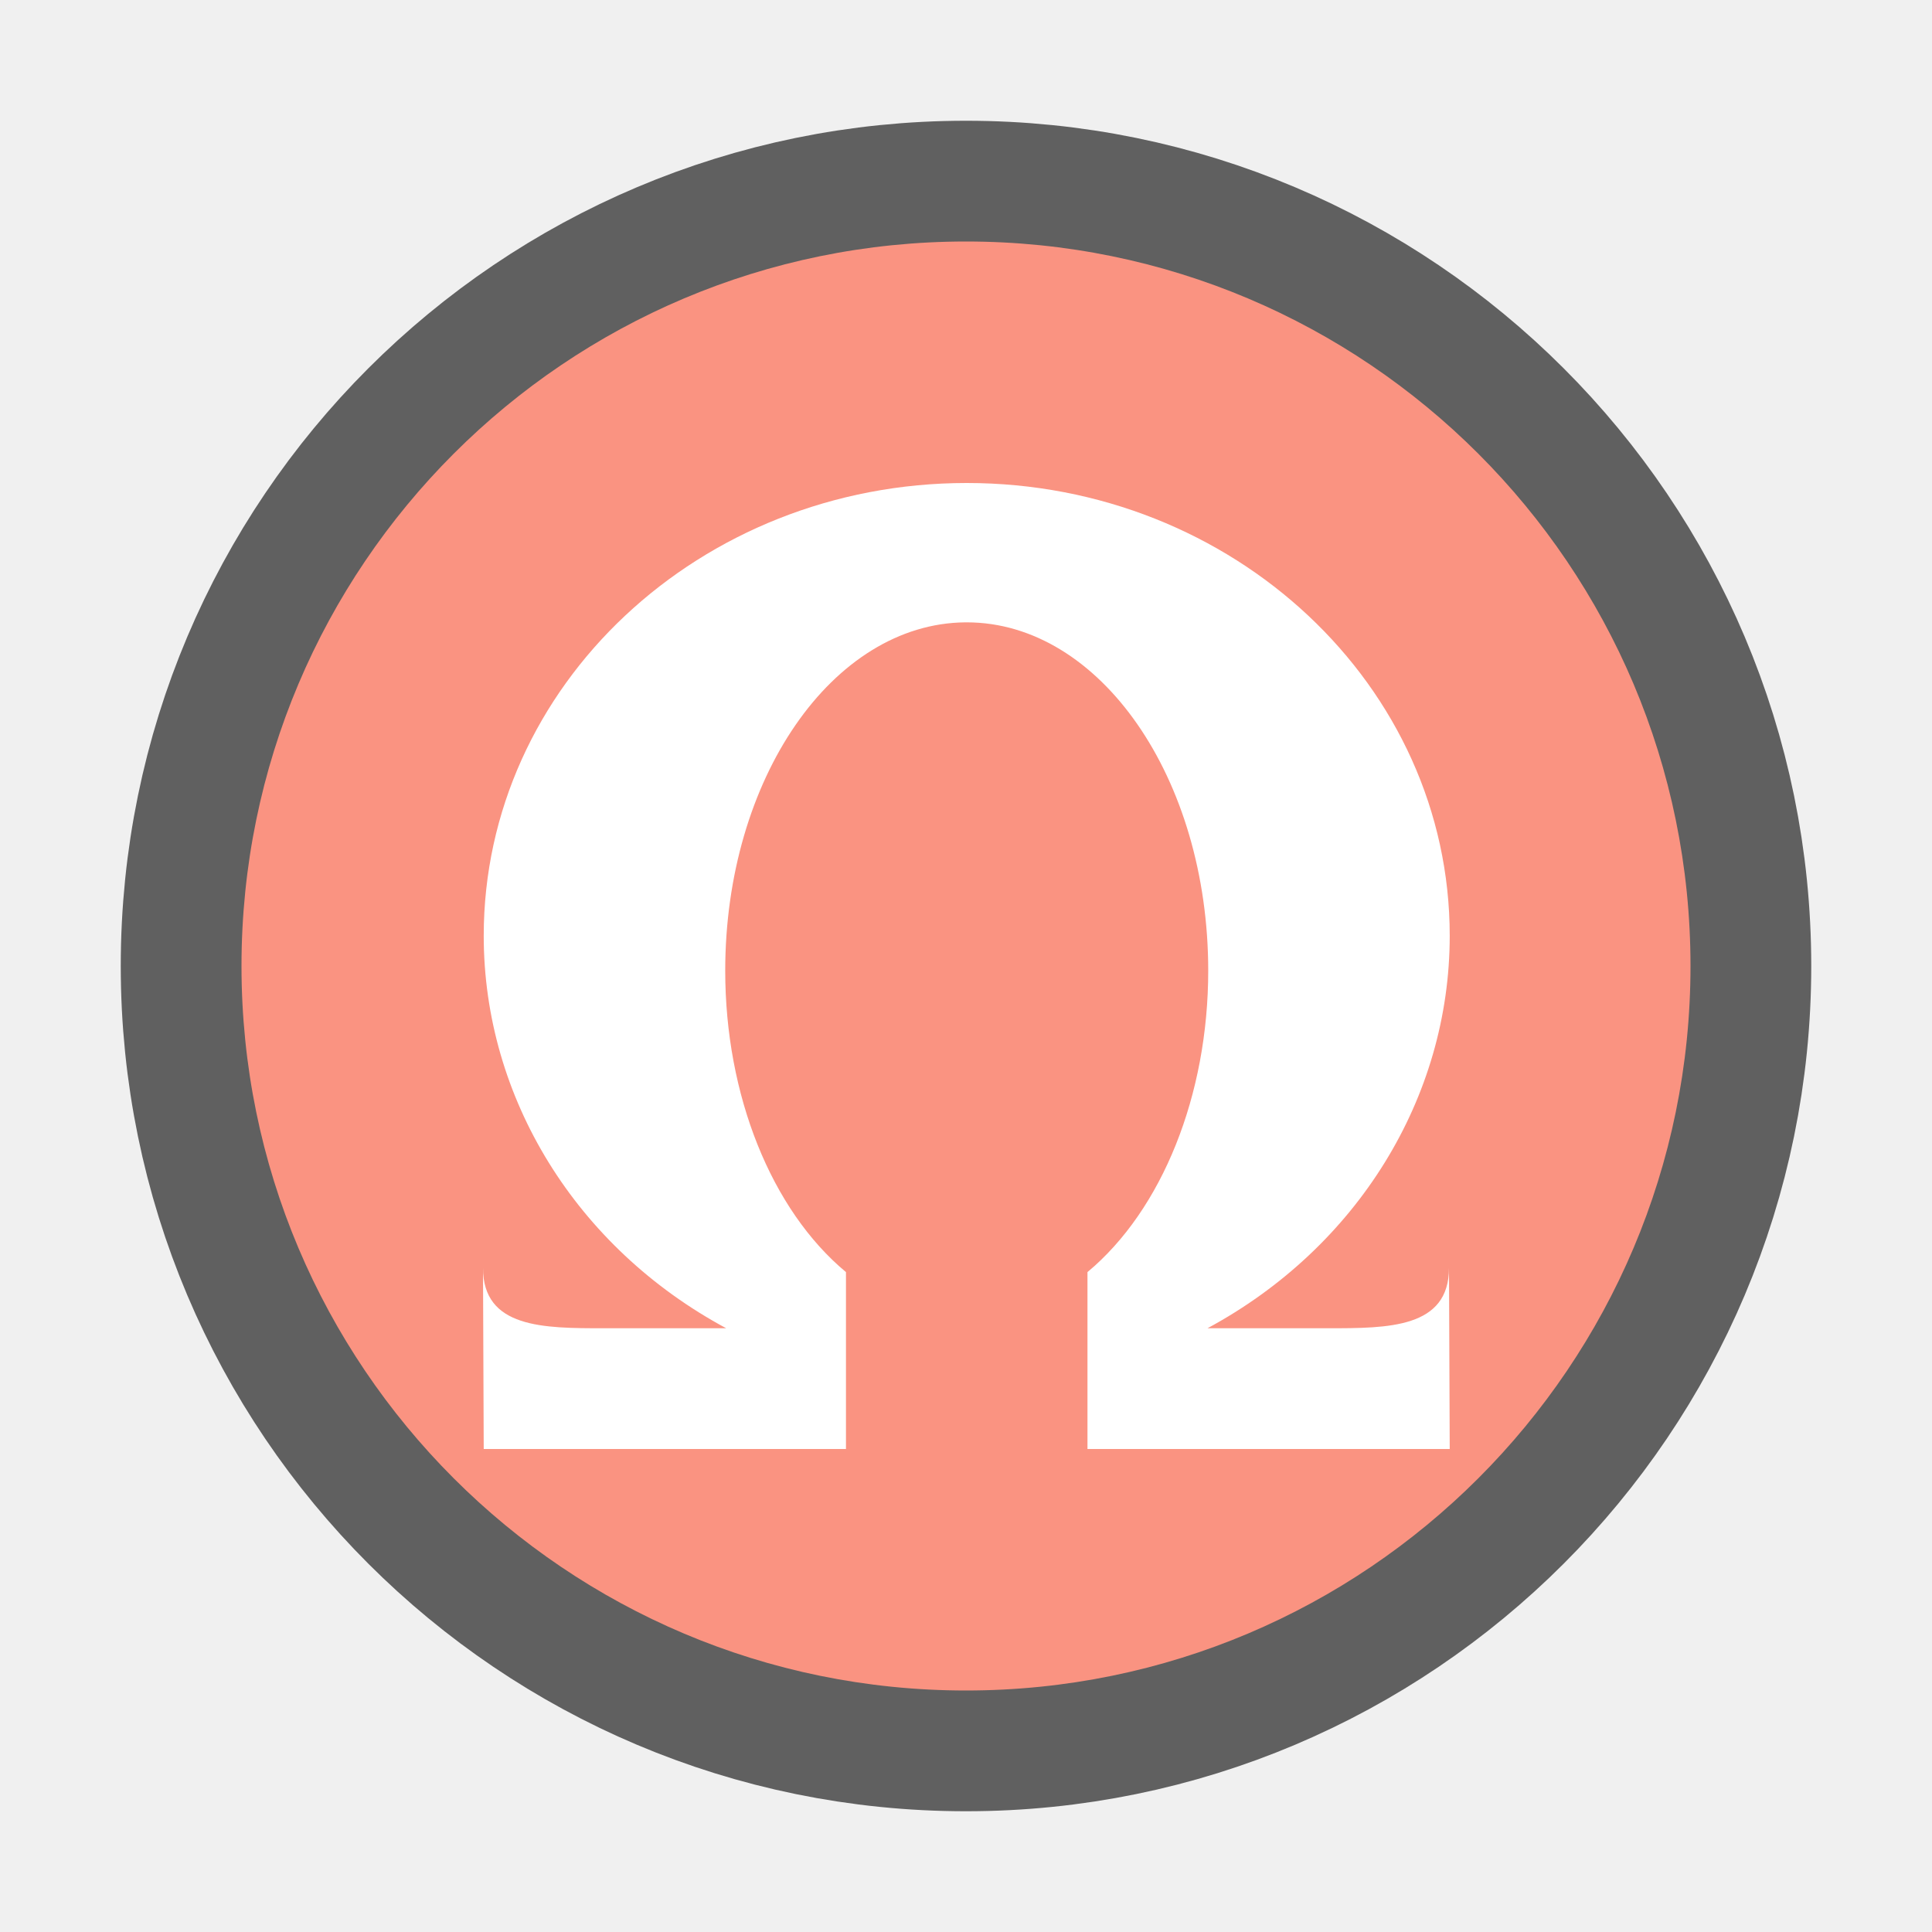
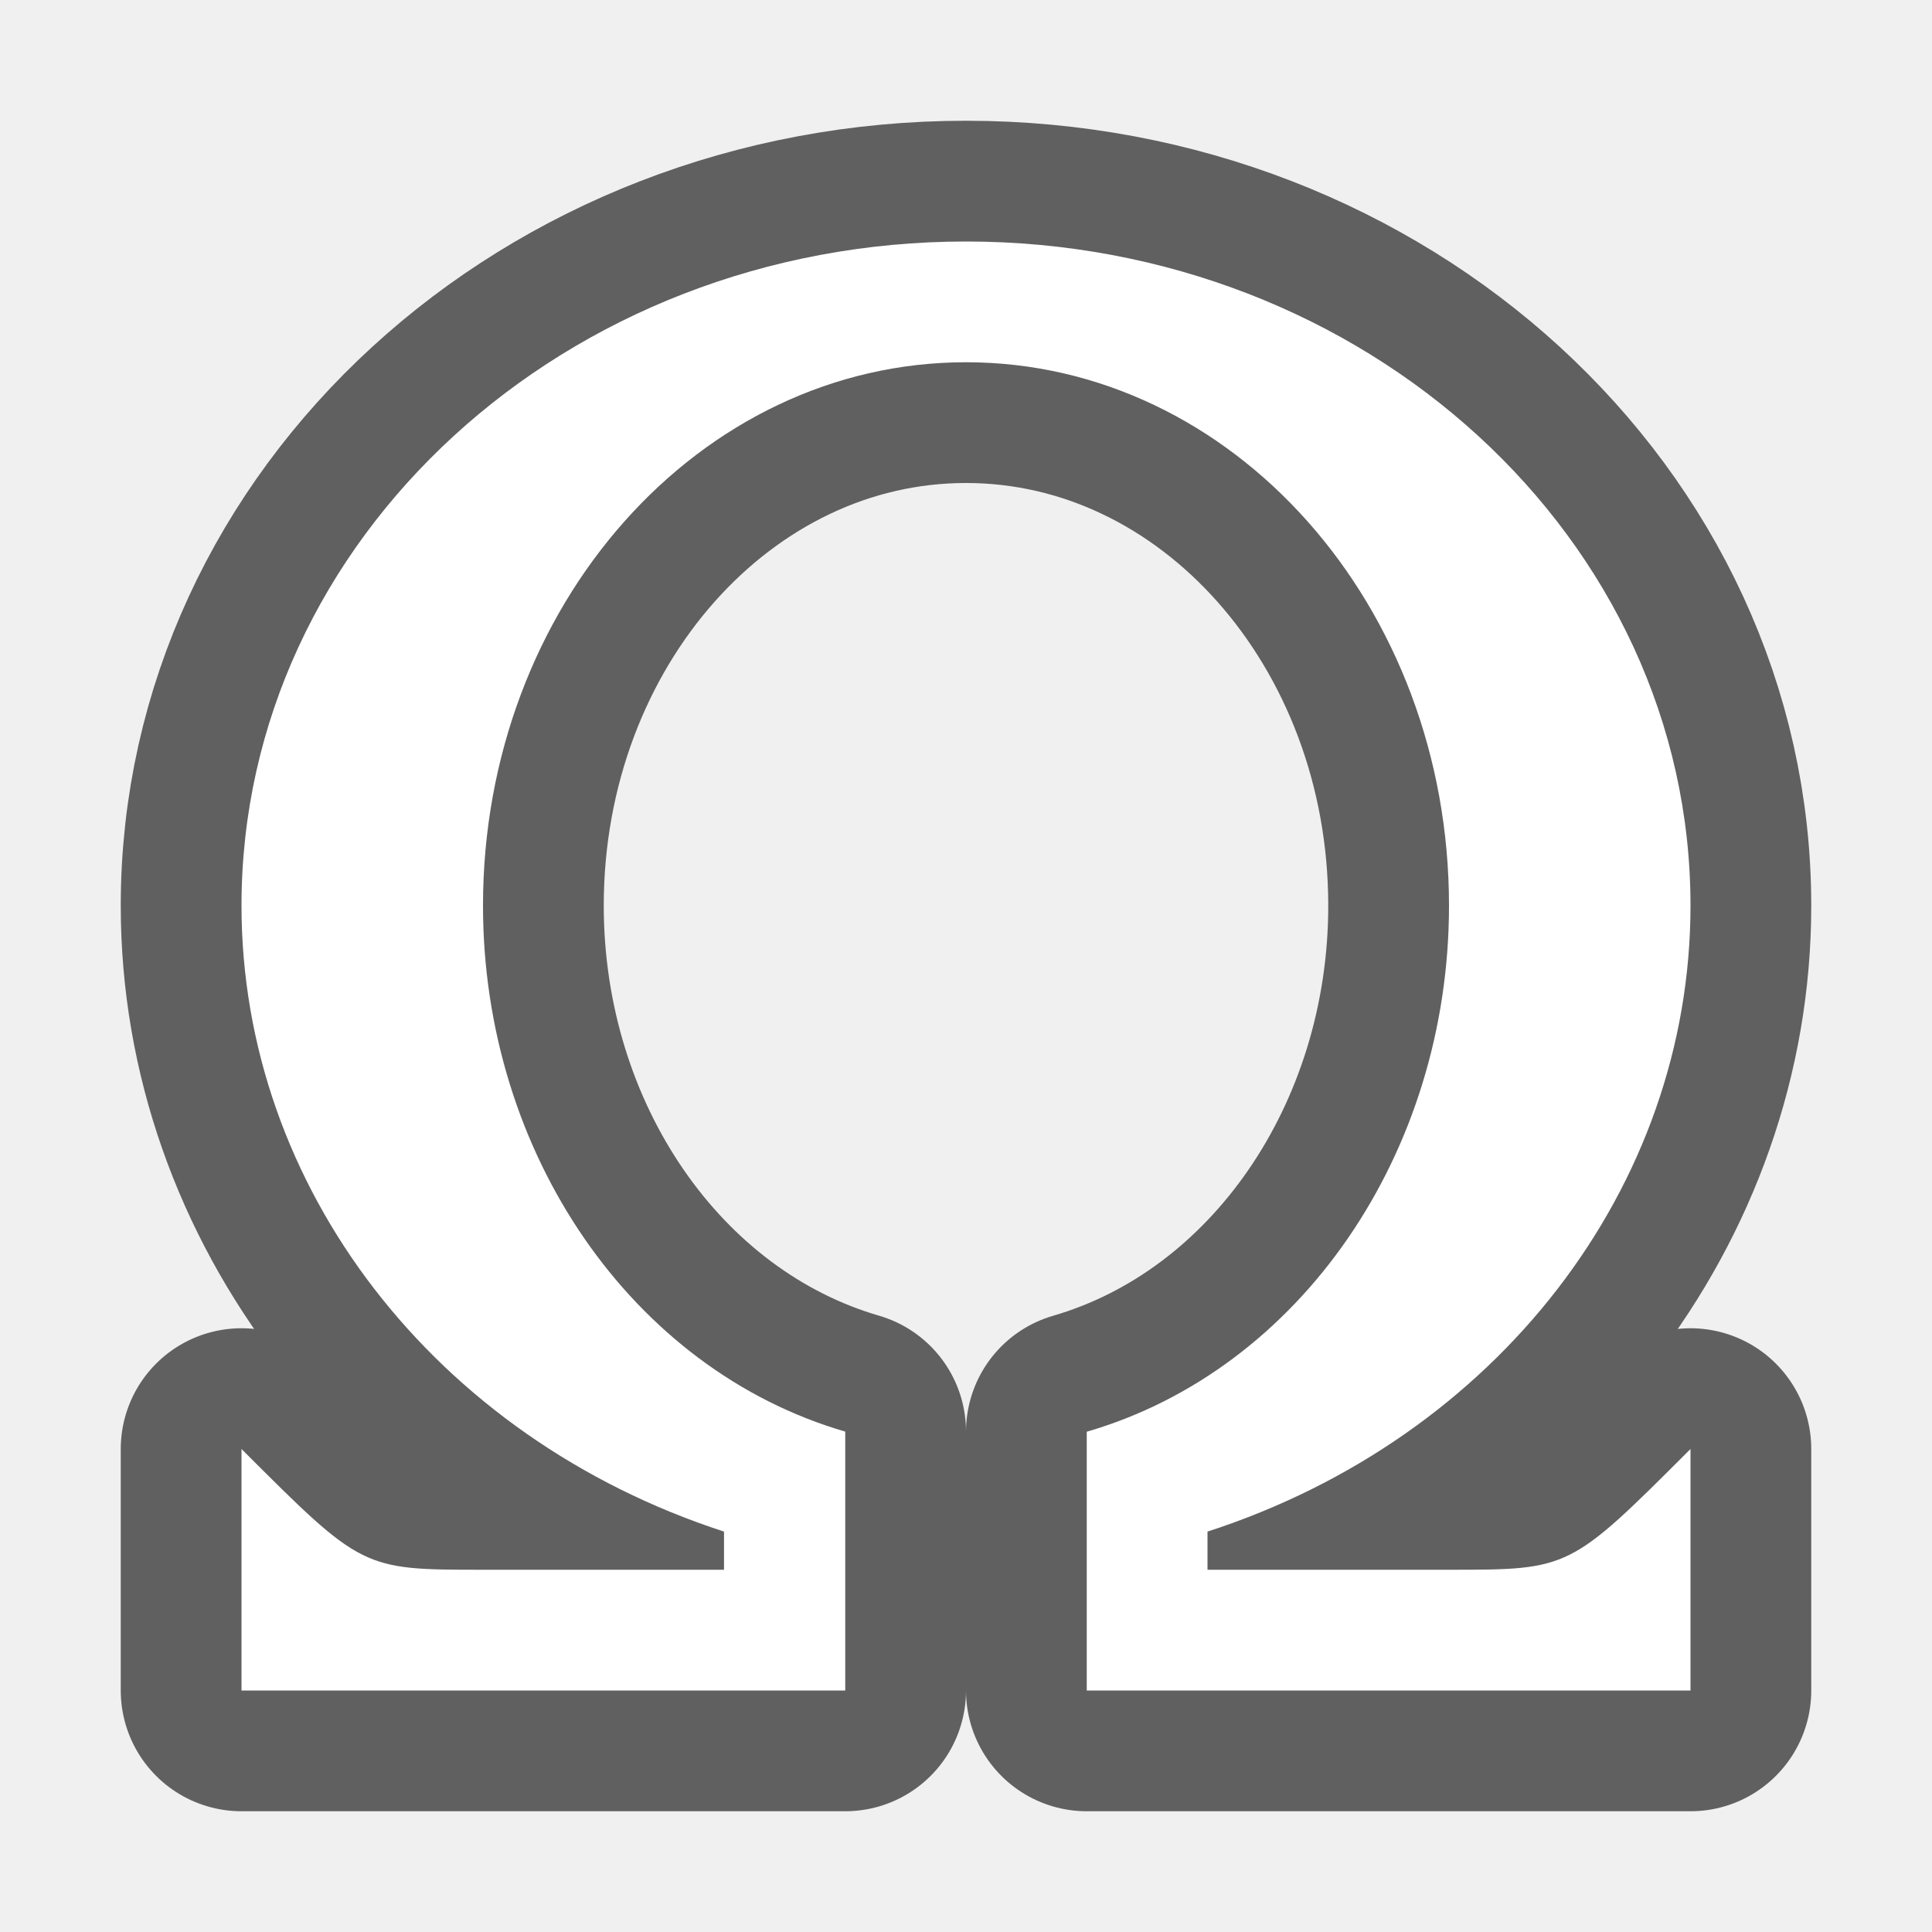
- <svg xmlns="http://www.w3.org/2000/svg" viewBox="0 0 16 16">/&gt;<circle cx="8" cy="8" r="6" opacity=".6" stroke="#000" stroke-width="2" stroke-linecap="round" stroke-linejoin="round" />
-   <circle cx="8" cy="8" r="6" fill="#fa9381" />
-   <path d="M8.006 4c-2.21 0-4 1.679-4 3.75 0 1.342.766 2.582 2.008 3.25H5c-.498 0-1 0-1-.5l.006 1.5h3v-1.465c-.619-.515-1-1.466-1-2.496 0-1.587.888-2.875 1.988-2.885h.012c1.104 0 2 1.292 2 2.885 0 1.03-.382 1.981-1 2.496V12h3L12 10.5c0 .5-.504.5-1 .5h-1c1.24-.669 2.006-1.908 2.006-3.25 0-2.071-1.791-3.75-4-3.75z" fill="#fff" fill-rule="evenodd" />
+ <svg xmlns="http://www.w3.org/2000/svg" viewBox="0 0 16 16">/&gt;<path d="M8 2C4.686 2 2 4.462 2 7.5c0 2.33 1.601 4.406 3.996 5.184V13H4c-1 0-1 0-2-1v2h5v-2.144C5.234 11.342 4 9.55 4 7.5 4 5.015 5.79 3 8 3s4 2.015 4 4.5c0 2.052-1.234 3.844-3 4.357V14h5v-2c-1 1-1 1-2 1h-2v-.316c2.397-.777 4-2.854 4-5.184C14 4.462 11.314 2 8 2z" opacity=".6" fill-rule="evenodd" stroke="#000" stroke-width="2" stroke-linejoin="round" />
+   <path d="M8 2C4.686 2 2 4.462 2 7.5c0 2.33 1.601 4.406 3.996 5.184V13H4c-1 0-1 0-2-1v2h5v-2.144C5.234 11.342 4 9.55 4 7.5 4 5.015 5.79 3 8 3s4 2.015 4 4.5c0 2.052-1.234 3.844-3 4.357V14h5v-2c-1 1-1 1-2 1h-2v-.316c2.397-.777 4-2.854 4-5.184C14 4.462 11.314 2 8 2z" fill="#fff" fill-rule="evenodd" />
</svg>
